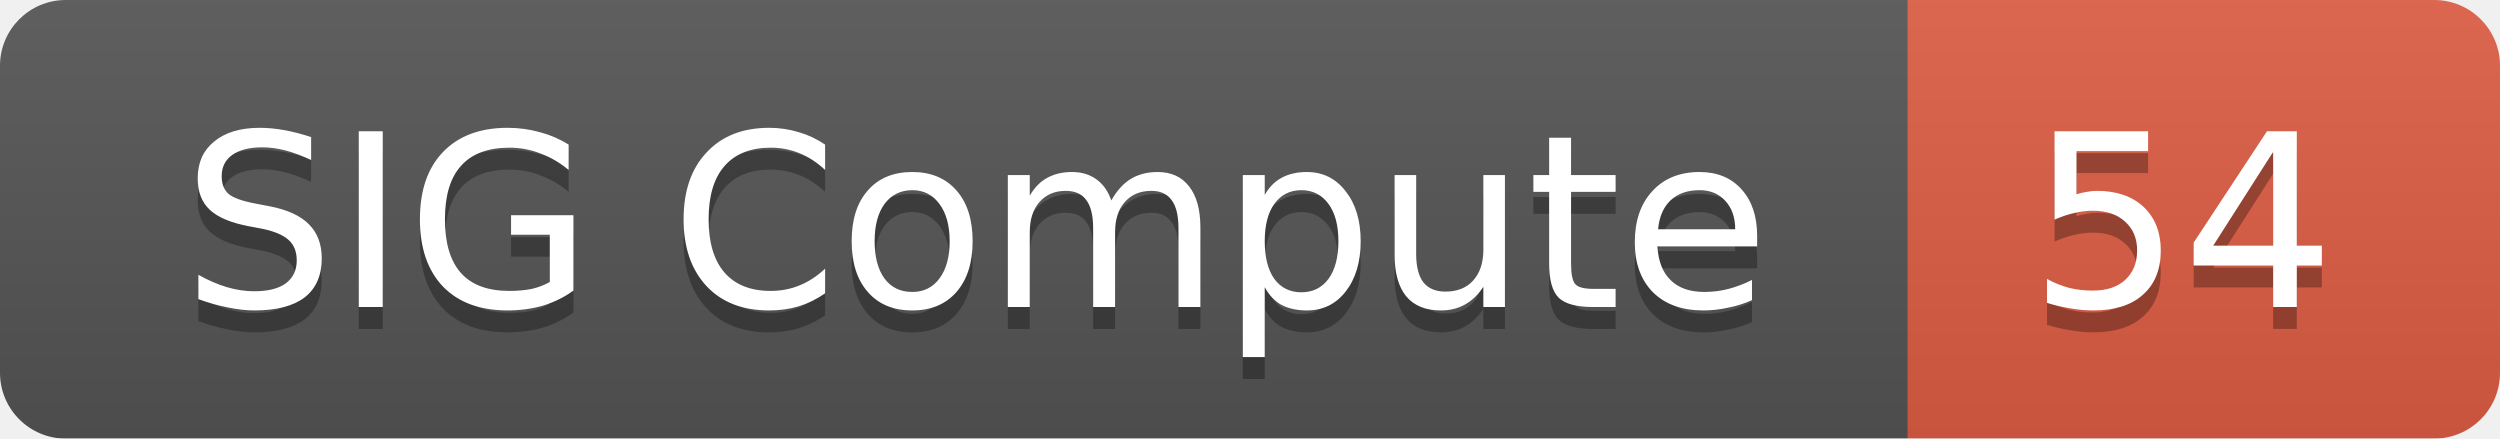
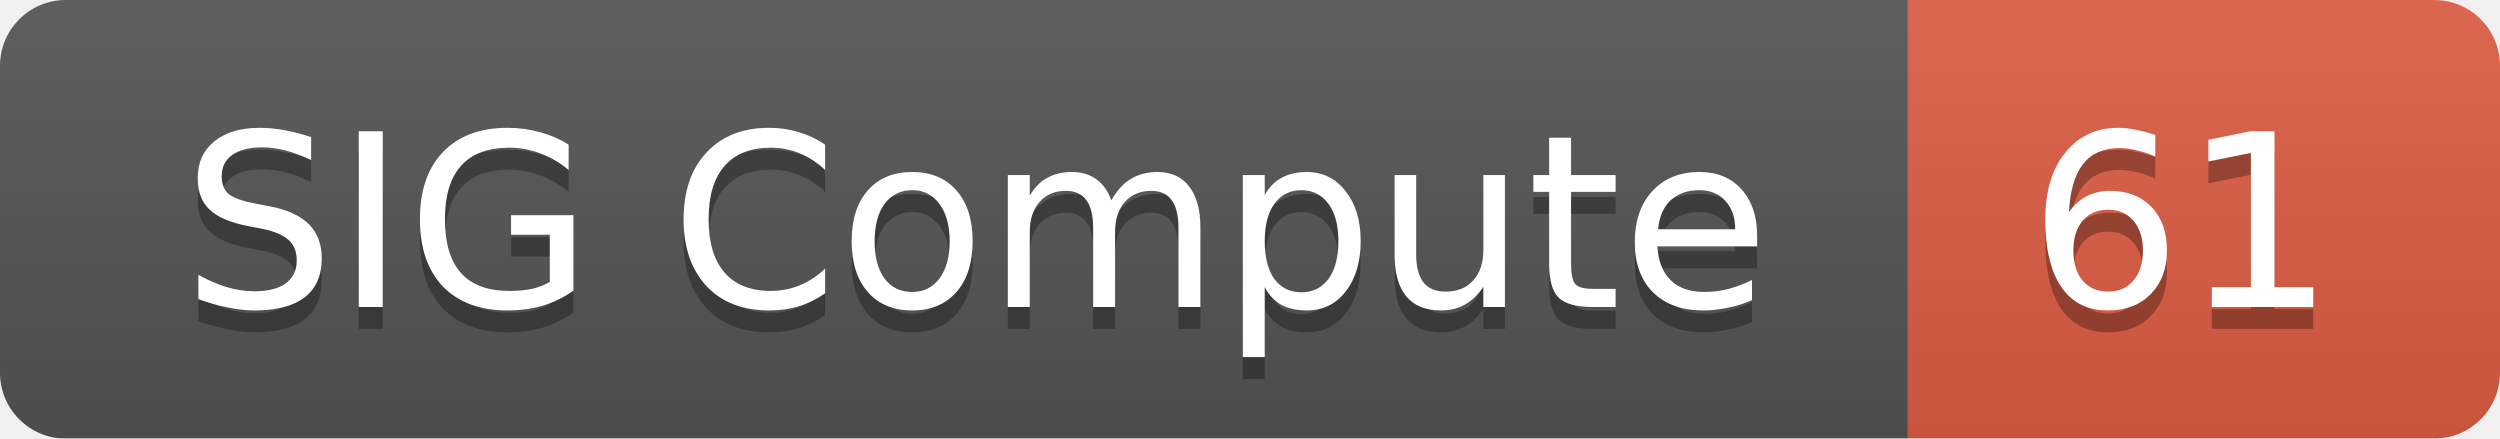
<svg xmlns="http://www.w3.org/2000/svg" width="114" height="20">
  <linearGradient id="smooth" x2="0" y2="100%">
    <stop offset="0" stop-color="#bbb" stop-opacity=".1" />
    <stop offset="1" stop-opacity=".1" />
  </linearGradient>
  <mask id="round">
    <rect width="114" height="20" rx="3" fill="#fff" />
  </mask>
  <g mask="url(#round)">
    <rect width="87" height="20" fill="#555" />
    <rect x="87" width="27" height="20" fill="#e05d44" />
    <rect width="114" height="20" fill="url(#smooth)" />
  </g>
  <g fill="#fff" text-anchor="middle" font-family="DejaVu Sans,Verdana,Geneva,sans-serif" font-size="11">
    <text x="44.5" y="15" fill="#010101" fill-opacity=".3">SIG Compute</text>
    <text x="44.5" y="14">SIG Compute</text>
-     <text x="99.5" y="15" fill="#010101" fill-opacity=".3">54</text>
-     <text x="99.5" y="14">54</text>
+     <text x="99.5" y="15" fill="#010101" fill-opacity=".3">61</text>
+     <text x="99.5" y="14">61</text>
  </g>
</svg>
